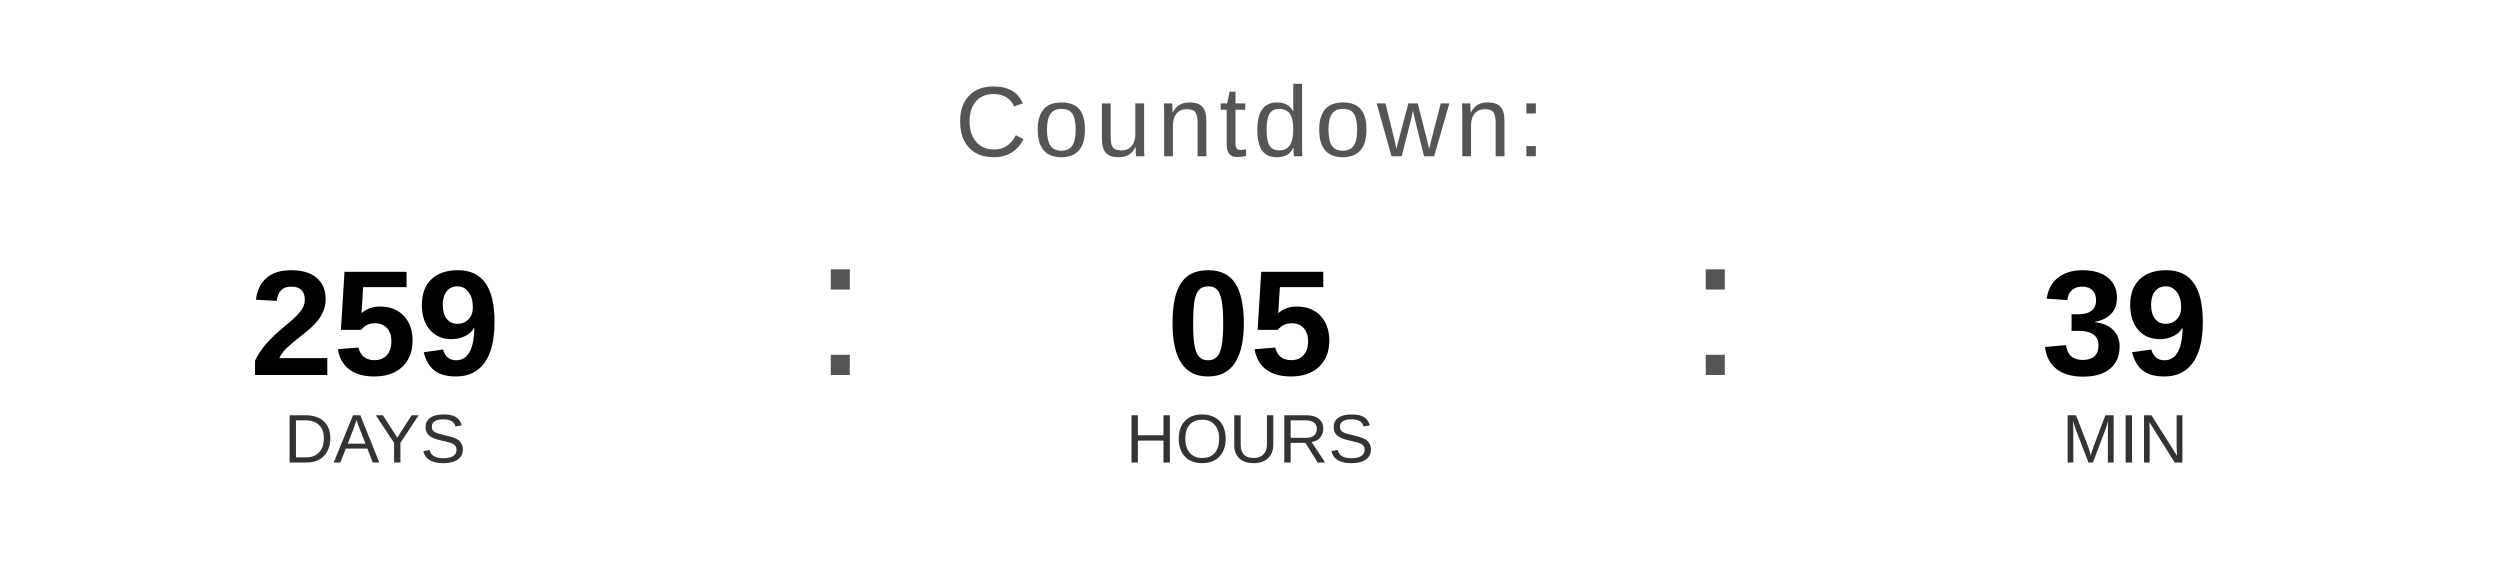
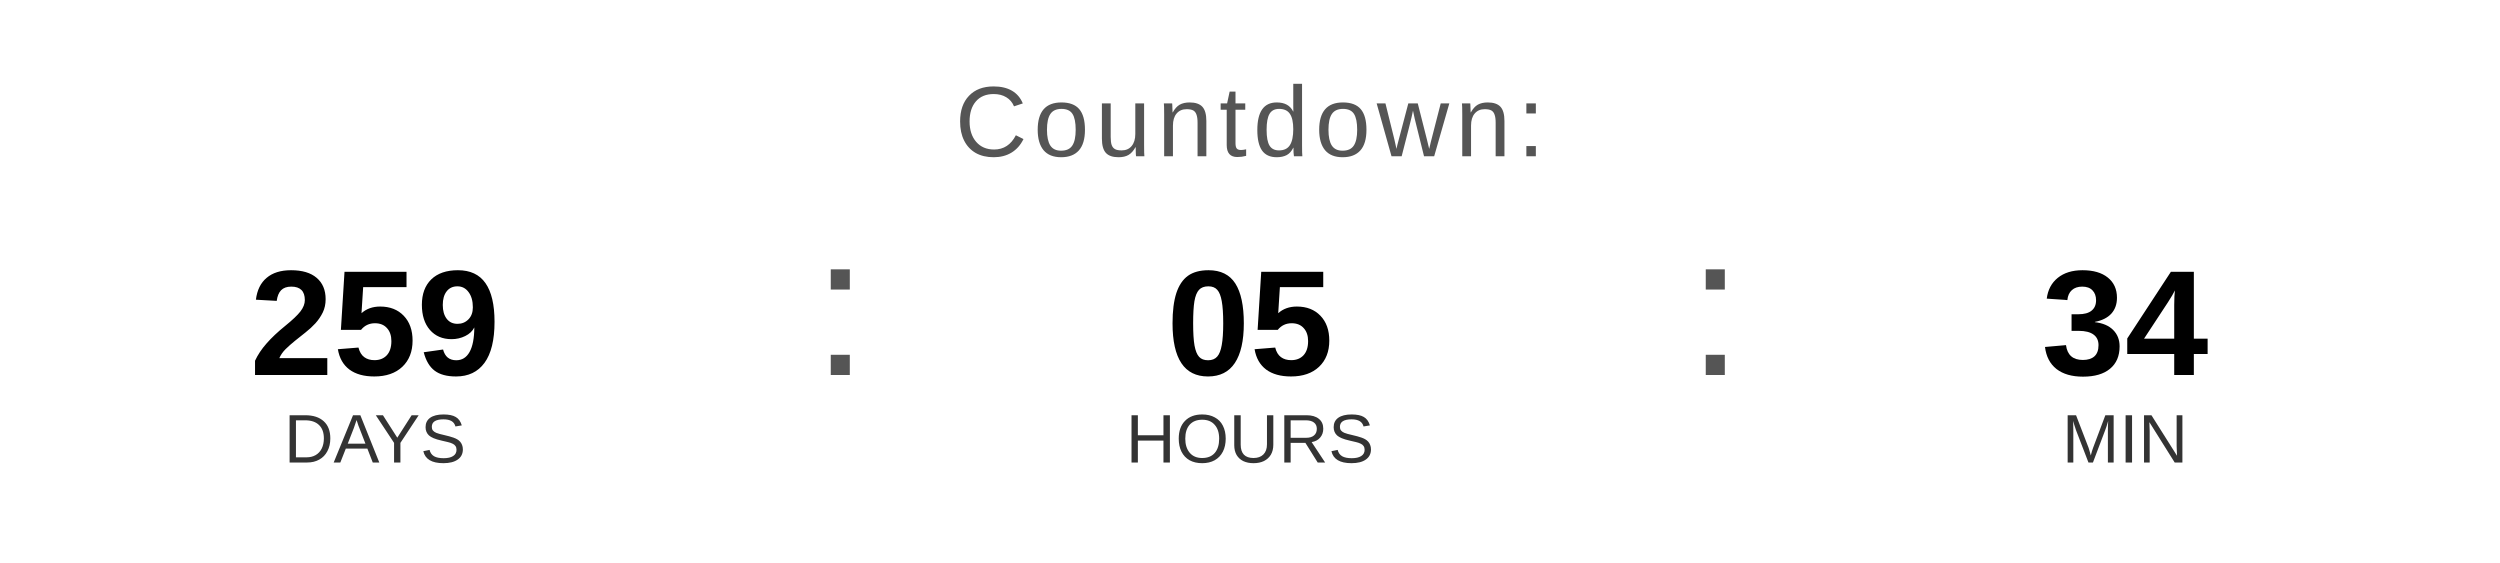
<svg xmlns="http://www.w3.org/2000/svg" width="400" height="90" viewBox="0 0 400 90">
  <text x="200" y="25" font-family="Arial, Helvetica, sans-serif" font-size="16" fill="#555555" text-anchor="middle" letter-spacing="1">
    Countdown:
  </text>
  <text x="60" y="60" font-family="Arial, Helvetica, sans-serif" font-size="24" font-weight="bold" fill="#000000" text-anchor="middle">259</text>
  <text x="60" y="74" font-family="Arial, Helvetica, sans-serif" font-size="11" fill="#333333" text-anchor="middle">DAYS</text>
  <text x="130" y="60" font-family="Arial, sans-serif" font-size="32" fill="#555555">:</text>
  <text x="200" y="60" font-family="Arial, Helvetica, sans-serif" font-size="24" font-weight="bold" fill="#000000" text-anchor="middle">05</text>
  <text x="200" y="74" font-family="Arial, Helvetica, sans-serif" font-size="11" fill="#333333" text-anchor="middle">HOURS</text>
  <text x="270" y="60" font-family="Arial, sans-serif" font-size="32" fill="#555555">:</text>
-   <text x="340" y="60" font-family="Arial, Helvetica, sans-serif" font-size="24" font-weight="bold" fill="#000000" text-anchor="middle">39</text>
+   <text x="340" y="60" font-family="Arial, Helvetica, sans-serif" font-size="24" font-weight="bold" fill="#000000" text-anchor="middle">34</text>
  <text x="340" y="74" font-family="Arial, Helvetica, sans-serif" font-size="11" fill="#333333" text-anchor="middle">MIN</text>
</svg>
